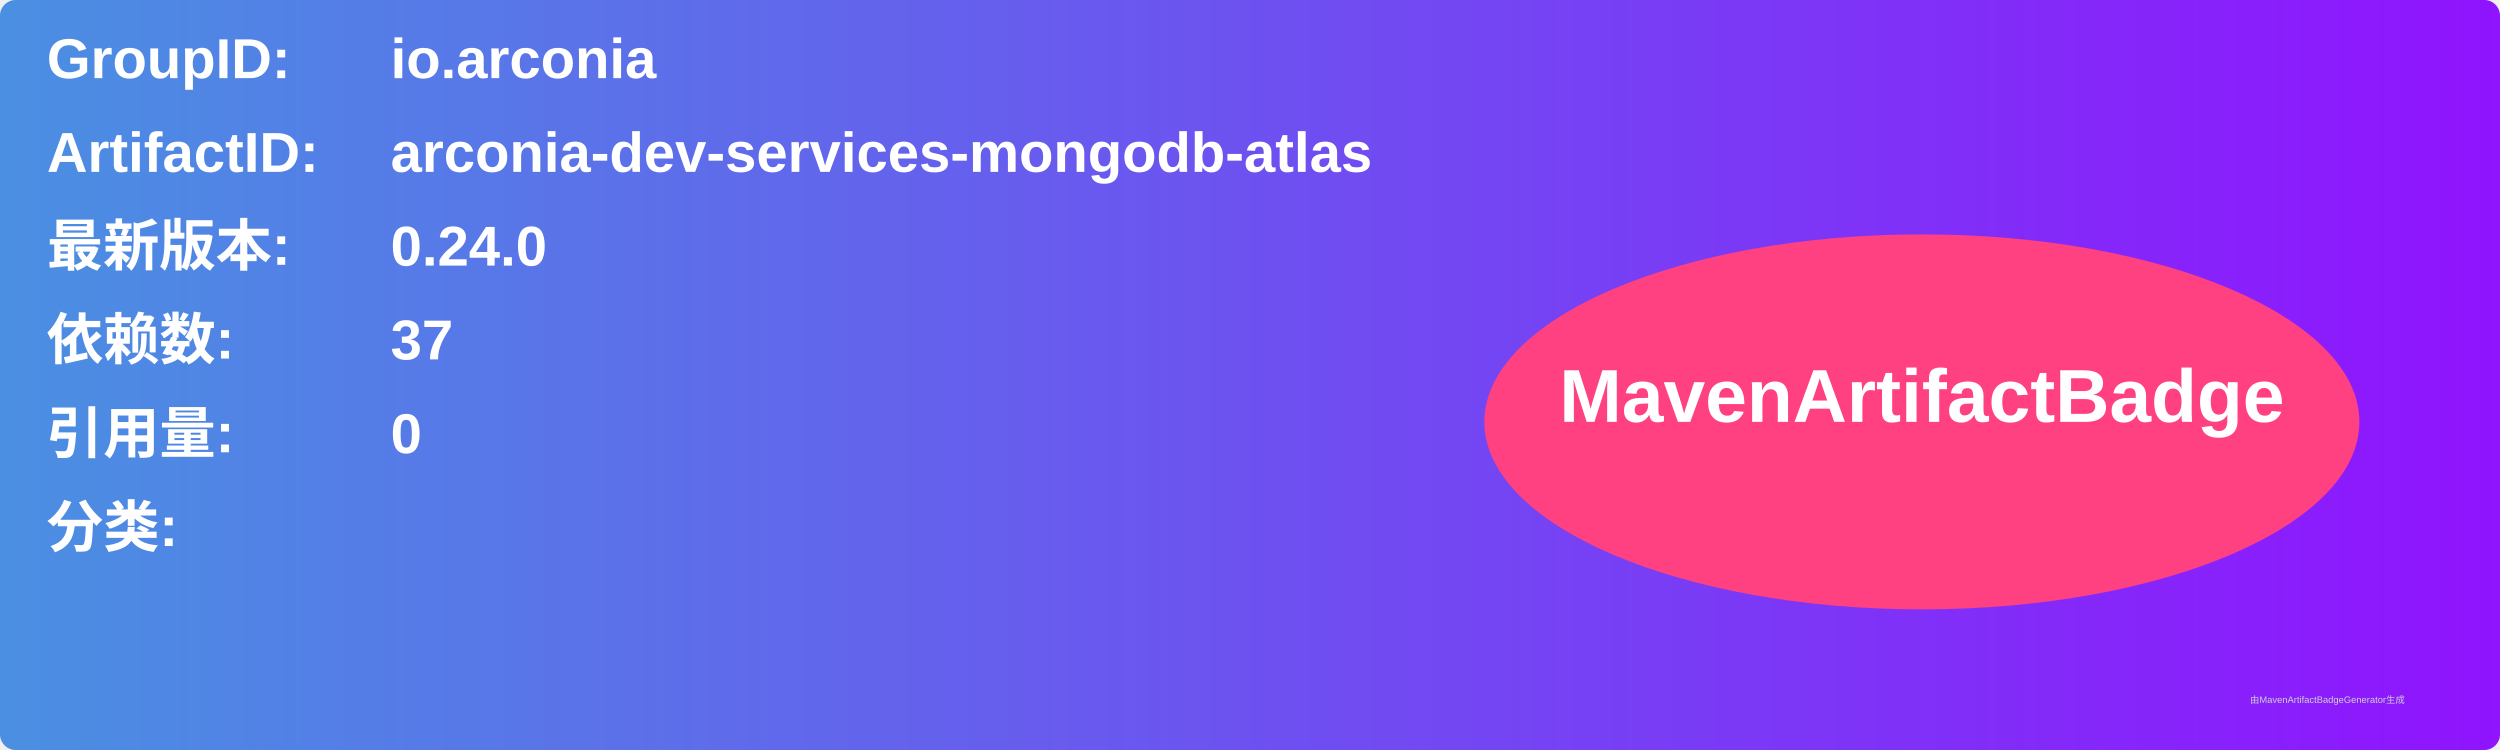
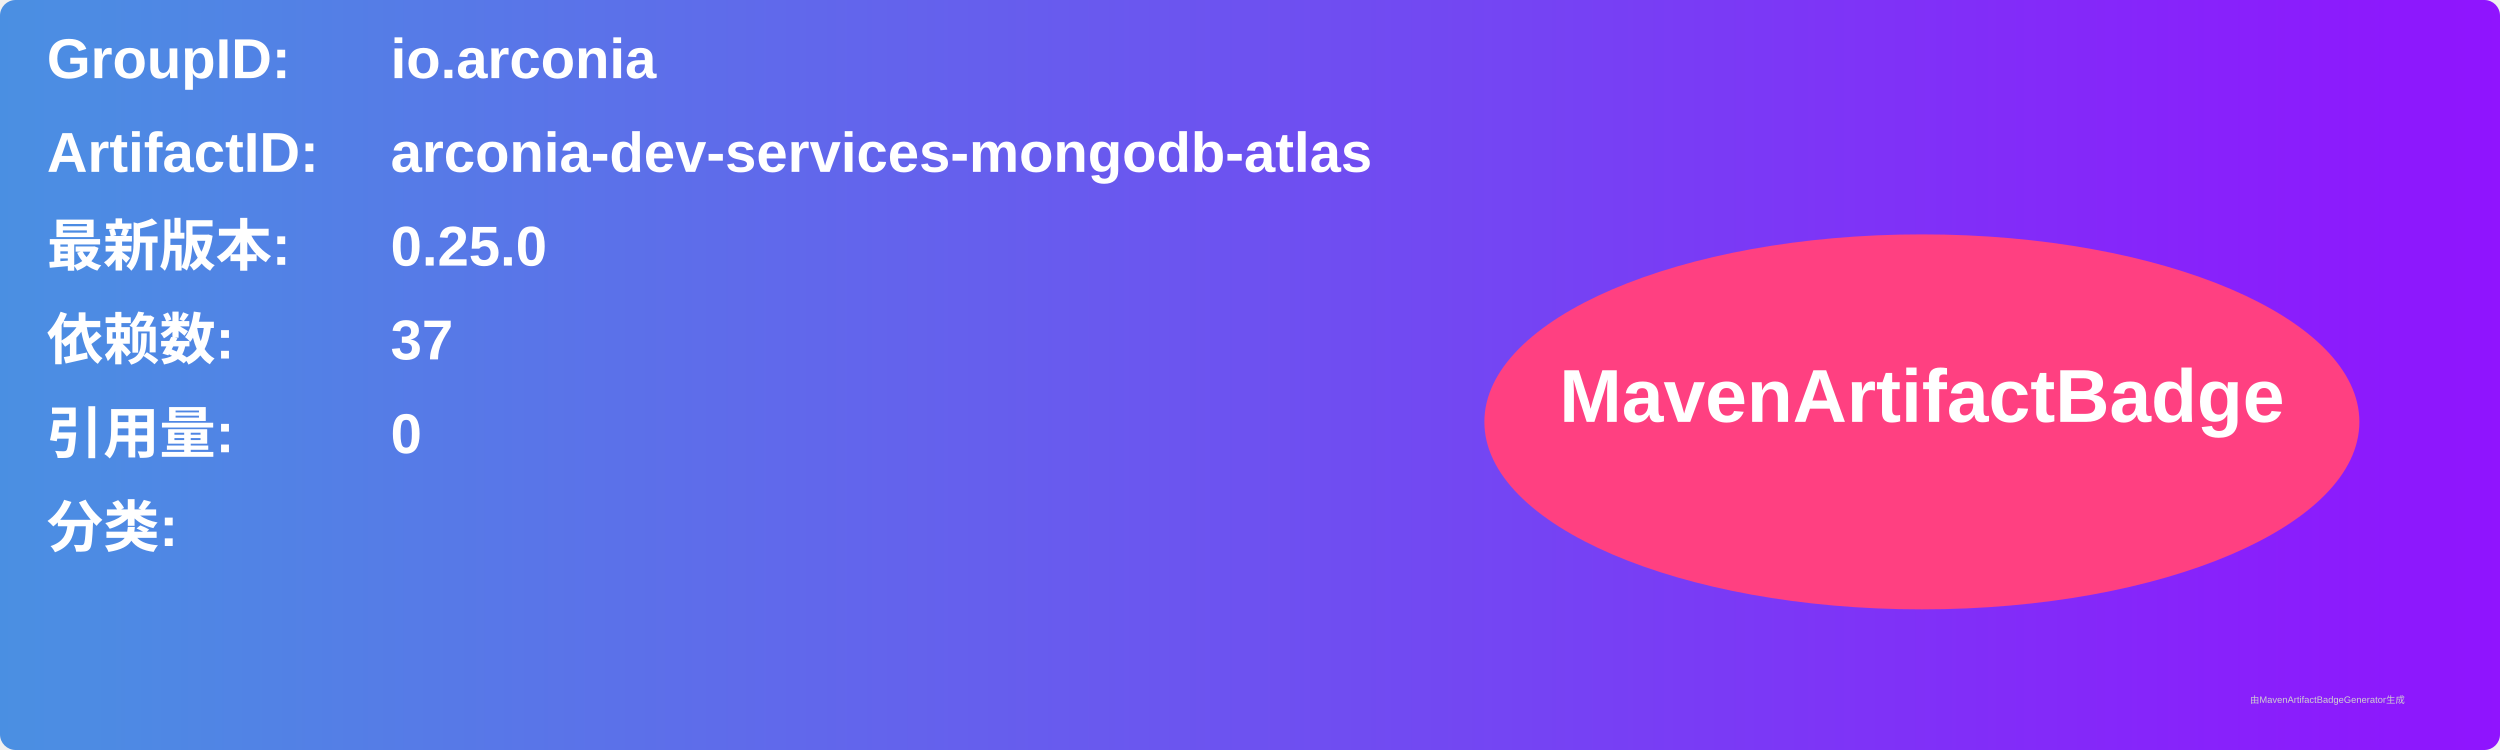
<svg xmlns="http://www.w3.org/2000/svg" width="800" height="240" viewBox="0 0 800 240">
  <linearGradient id="grad" x1="0%" y1="0%" x2="100%" y2="0%">
    <stop offset="0%" stop-color="#4a90e2" />
    <stop offset="100%" stop-color="#9013fe" />
  </linearGradient>
  <rect width="100%" height="100%" rx="5" ry="5" fill="url(#grad)" />
  <g transform="translate(15, 15)">
    <text x="0" y="10" font-family="Arial" font-size="18" fill="white" font-weight="bold" width="260">GroupID:</text>
    <text x="110" y="10" font-family="Arial" font-size="18" fill="white" font-weight="bold" width="460">io.arconia</text>
    <text x="0" y="40" font-family="Arial" font-size="18" fill="white" font-weight="bold" width="260">ArtifactID:</text>
    <text x="110" y="40" font-family="Arial" font-size="18" fill="white" font-weight="bold" width="460">arconia-dev-services-mongodb-atlas</text>
    <text x="0" y="70" font-family="Arial" font-size="18" fill="white" font-weight="bold">最新版本:</text>
    <text x="110" y="70" font-family="Arial" font-size="18" fill="white" font-weight="bold">
-       <tspan font-weight="bold">0.24.0</tspan>
+       <tspan font-weight="bold">0.25.0</tspan>
    </text>
    <text x="0" y="100" font-family="Arial" font-size="18" fill="white" font-weight="bold">依赖数: </text>
    <text x="110" y="100" font-family="Arial" font-size="18" fill="white">
      <tspan font-weight="bold">37</tspan>
    </text>
    <text x="0" y="130" font-family="Arial" font-size="18" fill="white" font-weight="bold">引用量: </text>
    <text x="110" y="130" font-family="Arial" font-size="18" fill="white">
      <tspan font-weight="bold">0</tspan>
    </text>
    <text x="0" y="160" font-family="Arial" font-size="18" fill="white" font-weight="bold">分类:</text>
    <text x="10" y="190" font-family="Arial" font-size="10" fill="white">
      <tspan font-weight="bold" />
    </text>
    <ellipse cx="600" cy="120" rx="140" ry="60" fill="#ff4081" />
    <text x="600" y="120" text-anchor="middle" font-family="Arial" font-size="24" fill="white" font-weight="bold">MavenArtifactBadge</text>
  </g>
  <text x="720" y="225" font-family="Arial" font-size="3" fill="#d0d0d0">由MavenArtifactBadgeGenerator生成</text>
</svg>
